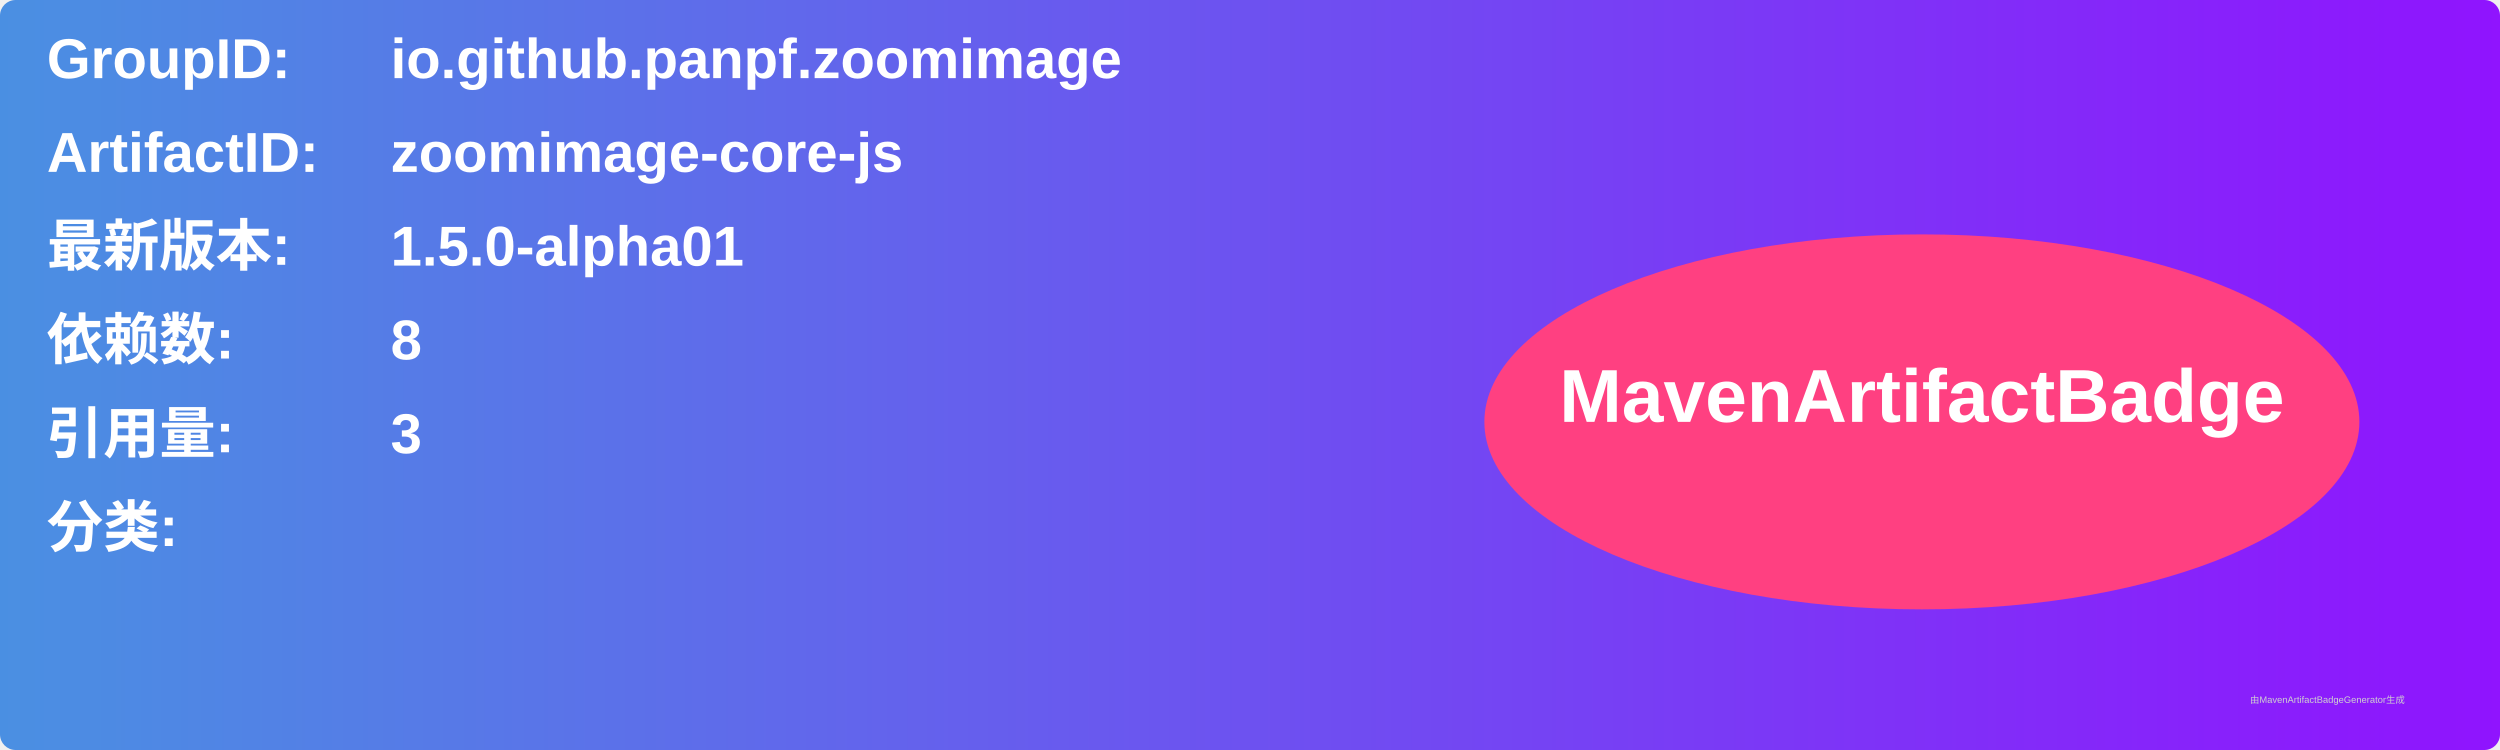
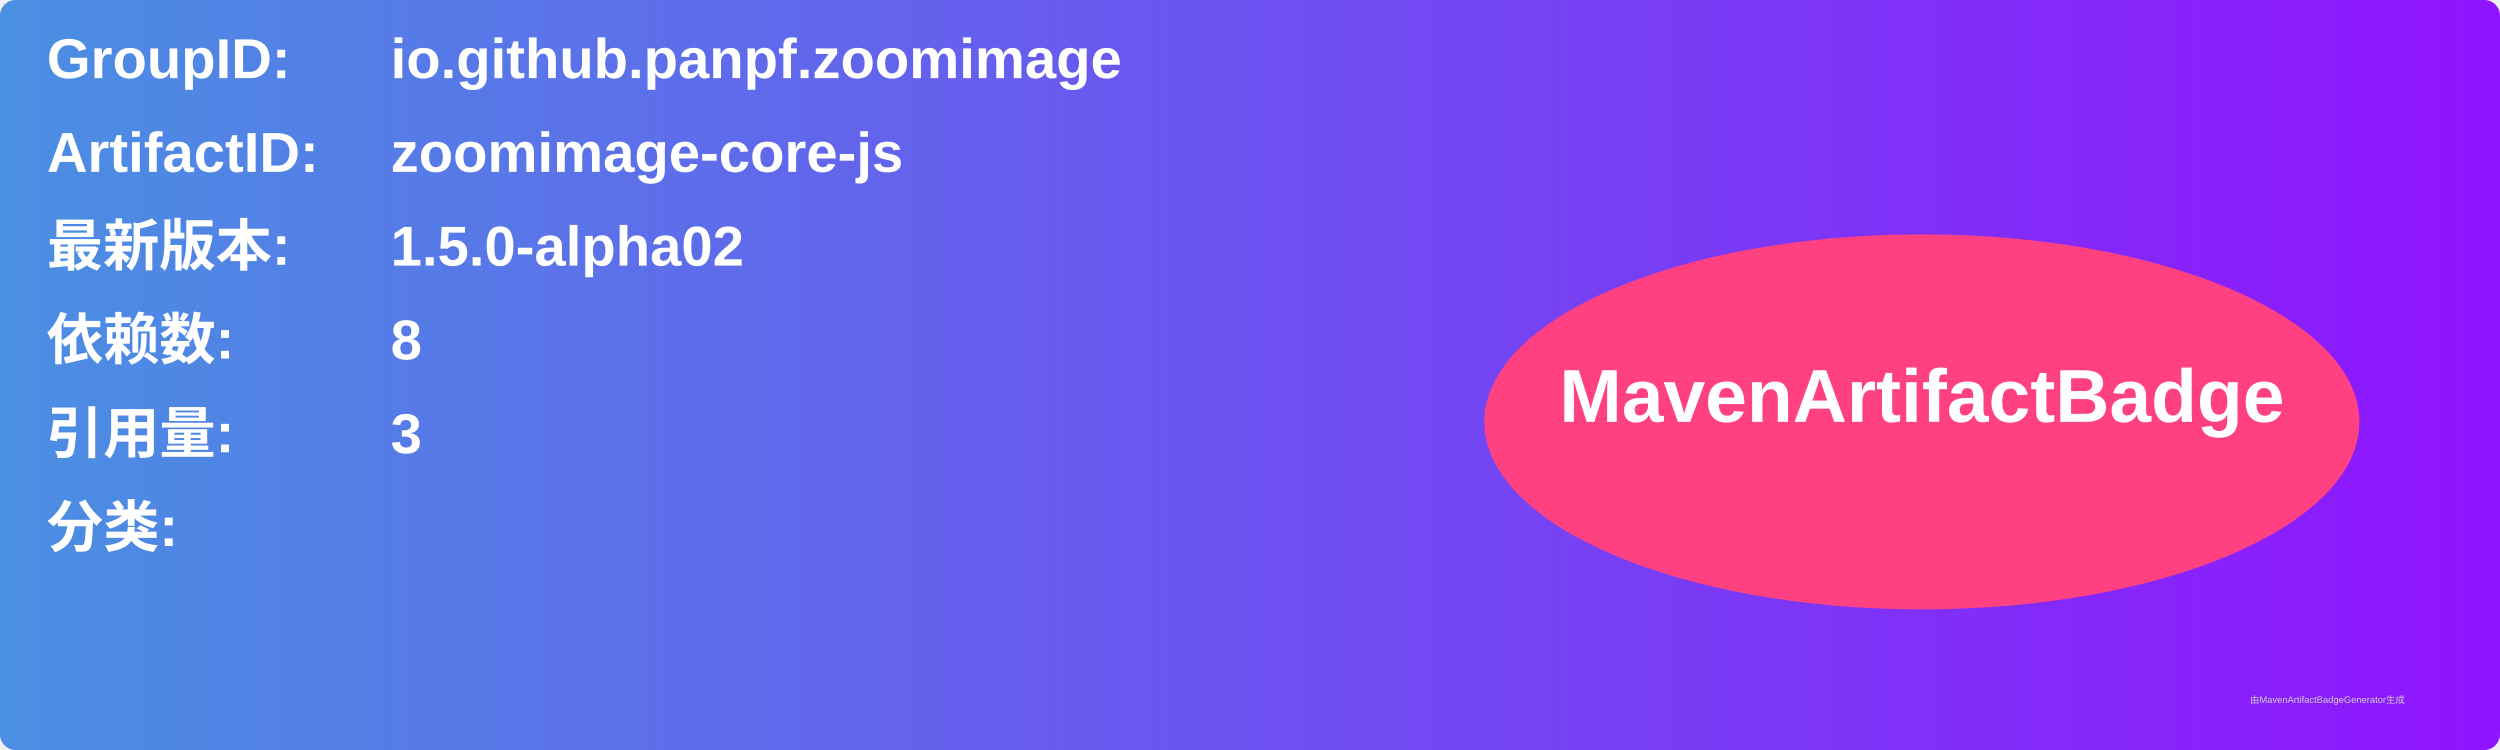
<svg xmlns="http://www.w3.org/2000/svg" width="800" height="240" viewBox="0 0 800 240">
  <linearGradient id="grad" x1="0%" y1="0%" x2="100%" y2="0%">
    <stop offset="0%" stop-color="#4a90e2" />
    <stop offset="100%" stop-color="#9013fe" />
  </linearGradient>
  <rect width="100%" height="100%" rx="5" ry="5" fill="url(#grad)" />
  <g transform="translate(15, 15)">
    <text x="0" y="10" font-family="Arial" font-size="18" fill="white" font-weight="bold" width="260">GroupID:</text>
    <text x="110" y="10" font-family="Arial" font-size="18" fill="white" font-weight="bold" width="460">io.github.panpf.zoomimage</text>
    <text x="0" y="40" font-family="Arial" font-size="18" fill="white" font-weight="bold" width="260">ArtifactID:</text>
    <text x="110" y="40" font-family="Arial" font-size="18" fill="white" font-weight="bold" width="460">zoomimage-core-js</text>
    <text x="0" y="70" font-family="Arial" font-size="18" fill="white" font-weight="bold">最新版本:</text>
    <text x="110" y="70" font-family="Arial" font-size="18" fill="white" font-weight="bold">
-       <tspan font-weight="bold">1.5.0-alpha01</tspan>
+       <tspan font-weight="bold">1.5.0-alpha02</tspan>
    </text>
    <text x="0" y="100" font-family="Arial" font-size="18" fill="white" font-weight="bold">依赖数: </text>
    <text x="110" y="100" font-family="Arial" font-size="18" fill="white">
      <tspan font-weight="bold">8</tspan>
    </text>
    <text x="0" y="130" font-family="Arial" font-size="18" fill="white" font-weight="bold">引用量: </text>
    <text x="110" y="130" font-family="Arial" font-size="18" fill="white">
      <tspan font-weight="bold">3</tspan>
    </text>
    <text x="0" y="160" font-family="Arial" font-size="18" fill="white" font-weight="bold">分类:</text>
    <text x="10" y="190" font-family="Arial" font-size="10" fill="white">
      <tspan font-weight="bold" />
    </text>
    <ellipse cx="600" cy="120" rx="140" ry="60" fill="#ff4081" />
    <text x="600" y="120" text-anchor="middle" font-family="Arial" font-size="24" fill="white" font-weight="bold">MavenArtifactBadge</text>
  </g>
  <text x="720" y="225" font-family="Arial" font-size="3" fill="#d0d0d0">由MavenArtifactBadgeGenerator生成</text>
</svg>
